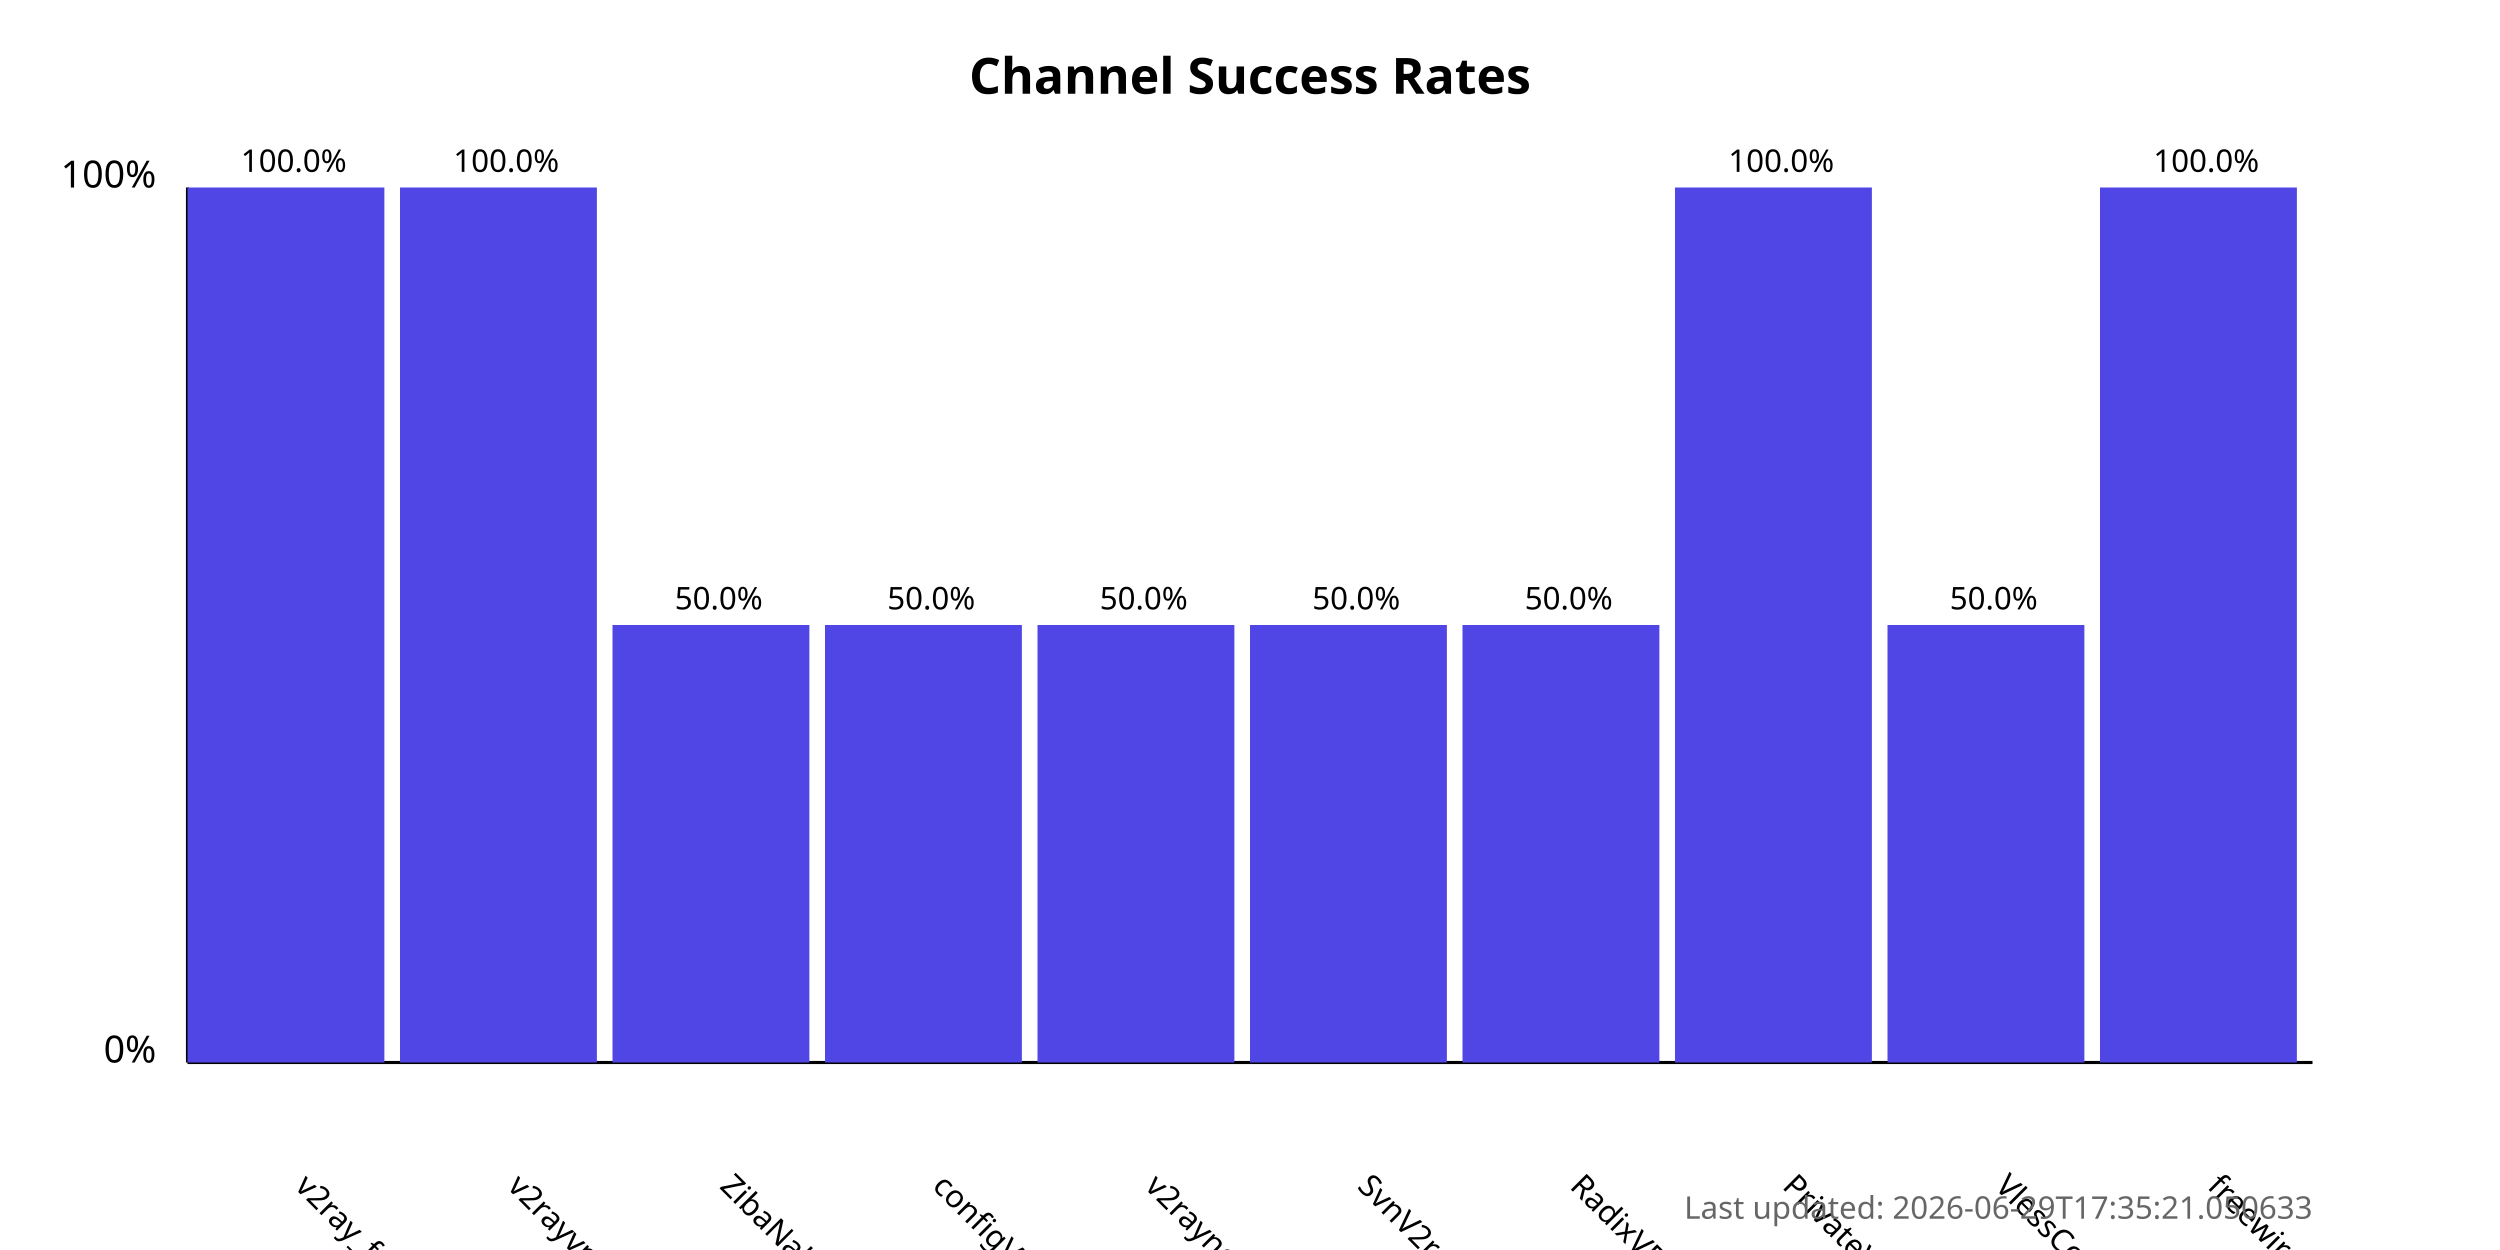
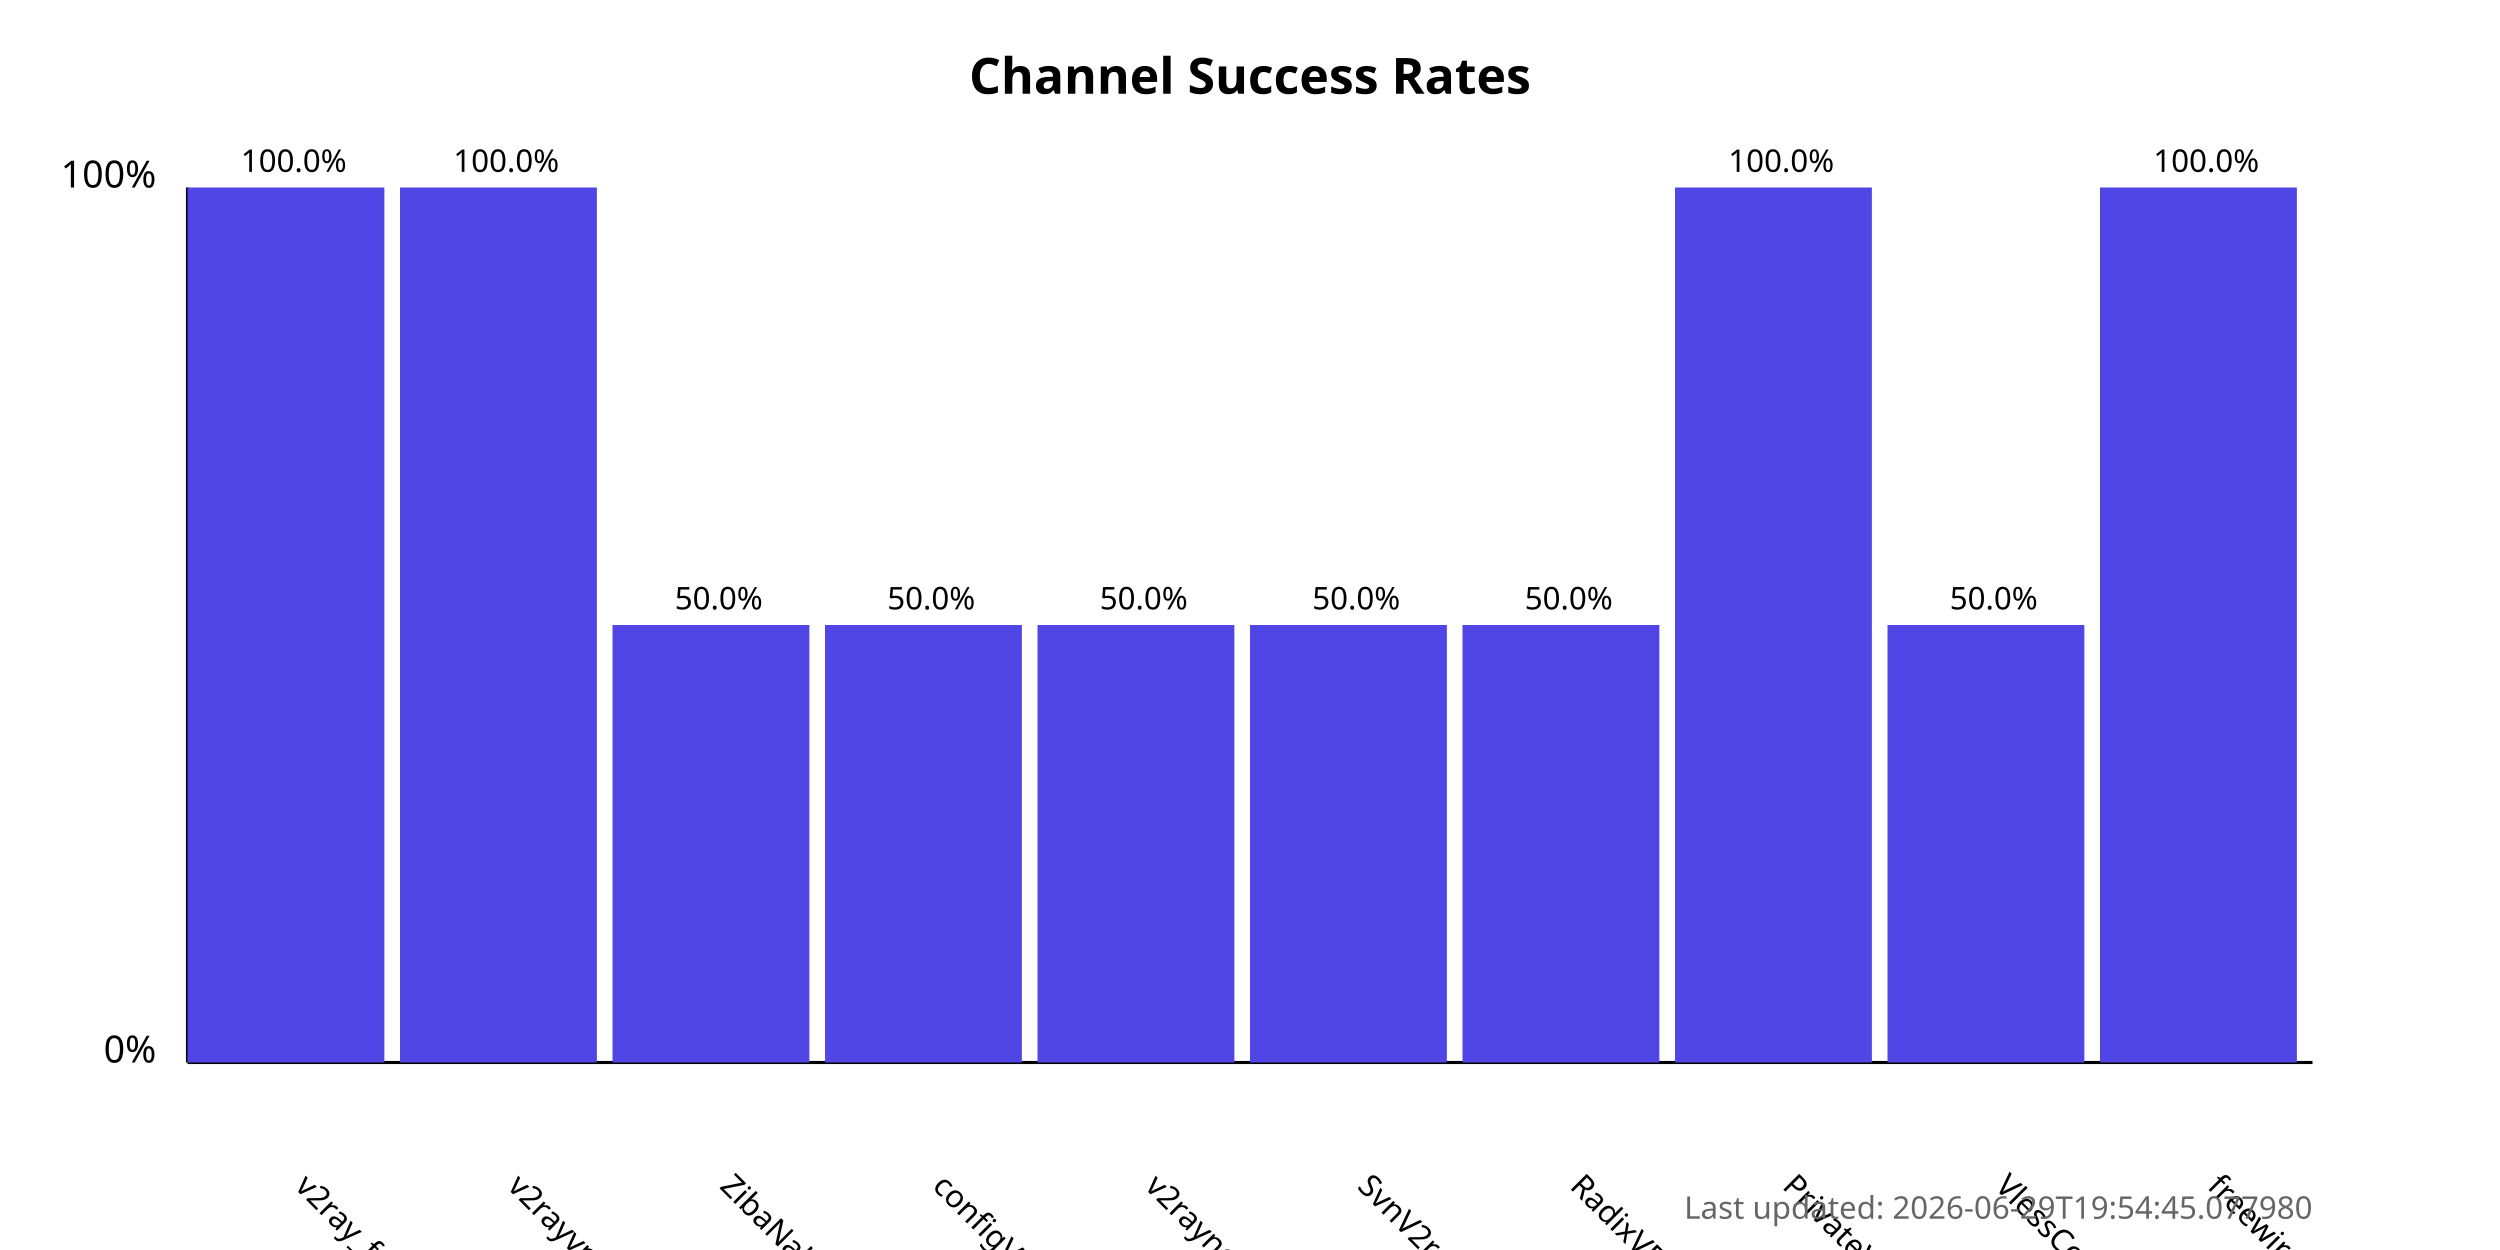
<svg xmlns="http://www.w3.org/2000/svg" width="800" height="400">
  <style>
            .chart-title { font: bold 16px sans-serif; }
            .axis-label { font: 12px sans-serif; }
            .tick-label { font: 10px sans-serif; }
            .bar { fill: #4f46e5; }
            .bar:hover { fill: #6366f1; }
            .timestamp { font: 10px sans-serif; fill: #666; }
        </style>
  <text x="400.0" y="30" text-anchor="middle" class="chart-title">
            Channel Success Rates
        </text>
  <line x1="60" y1="340" x2="60" y2="60" stroke="black" stroke-width="1" />
  <line x1="60" y1="340" x2="740" y2="340" stroke="black" stroke-width="1" />
  <text x="50" y="340" text-anchor="end" class="axis-label">0%</text>
  <text x="50" y="60" text-anchor="end" class="axis-label">100%</text>
  <g>
    <rect x="60" y="60.0" width="63.0" height="280.0" class="bar" />
    <text x="94.0" y="380" transform="rotate(45, 94.0, 380)" text-anchor="start" class="tick-label">
                v2ray_free_conf
            </text>
    <text x="94.0" y="55.0" text-anchor="middle" class="tick-label">
                100.0%
            </text>
  </g>
  <g>
    <rect x="128.0" y="60.0" width="63.0" height="280.0" class="bar" />
    <text x="162.0" y="380" transform="rotate(45, 162.0, 380)" text-anchor="start" class="tick-label">
                v2rayvpno
            </text>
    <text x="162.0" y="55.0" text-anchor="middle" class="tick-label">
                100.0%
            </text>
  </g>
  <g>
    <rect x="196.0" y="200.0" width="63.0" height="140.0" class="bar" />
    <text x="230.0" y="380" transform="rotate(45, 230.0, 380)" text-anchor="start" class="tick-label">
                ZibaNabz
            </text>
    <text x="230.0" y="195.0" text-anchor="middle" class="tick-label">
                50.0%
            </text>
  </g>
  <g>
    <rect x="264.0" y="200.0" width="63.0" height="140.0" class="bar" />
    <text x="298.0" y="380" transform="rotate(45, 298.0, 380)" text-anchor="start" class="tick-label">
                configV2rayForFree
            </text>
    <text x="298.0" y="195.0" text-anchor="middle" class="tick-label">
                50.0%
            </text>
  </g>
  <g>
    <rect x="332.0" y="200.0" width="63.0" height="140.0" class="bar" />
    <text x="366.0" y="380" transform="rotate(45, 366.0, 380)" text-anchor="start" class="tick-label">
                v2rayngvpn
            </text>
    <text x="366.0" y="195.0" text-anchor="middle" class="tick-label">
                50.0%
            </text>
  </g>
  <g>
    <rect x="400.0" y="200.0" width="63.0" height="140.0" class="bar" />
    <text x="434.0" y="380" transform="rotate(45, 434.0, 380)" text-anchor="start" class="tick-label">
                SvnV2ray
            </text>
    <text x="434.0" y="195.0" text-anchor="middle" class="tick-label">
                50.0%
            </text>
  </g>
  <g>
    <rect x="468.0" y="200.0" width="63.0" height="140.0" class="bar" />
    <text x="502.0" y="380" transform="rotate(45, 502.0, 380)" text-anchor="start" class="tick-label">
                RadixVPN
            </text>
    <text x="502.0" y="195.0" text-anchor="middle" class="tick-label">
                50.0%
            </text>
  </g>
  <g>
    <rect x="536.0" y="60.0" width="63.0" height="280.0" class="bar" />
    <text x="570.0" y="380" transform="rotate(45, 570.0, 380)" text-anchor="start" class="tick-label">
                PrivateVPNs
            </text>
    <text x="570.0" y="55.0" text-anchor="middle" class="tick-label">
                100.0%
            </text>
  </g>
  <g>
    <rect x="604.0" y="200.0" width="63.0" height="140.0" class="bar" />
    <text x="638.0" y="380" transform="rotate(45, 638.0, 380)" text-anchor="start" class="tick-label">
                VlessConfig
            </text>
    <text x="638.0" y="195.0" text-anchor="middle" class="tick-label">
                50.0%
            </text>
  </g>
  <g>
    <rect x="672.0" y="60.0" width="63.0" height="280.0" class="bar" />
    <text x="706.0" y="380" transform="rotate(45, 706.0, 380)" text-anchor="start" class="tick-label">
                freewireguard
            </text>
    <text x="706.0" y="55.0" text-anchor="middle" class="tick-label">
                100.0%
            </text>
  </g>
  <text x="740" y="390" text-anchor="end" class="timestamp">
-             Last updated: 2026-06-29T17:35:21.050633
+             Last updated: 2026-06-29T19:54:45.077980
        </text>
</svg>
